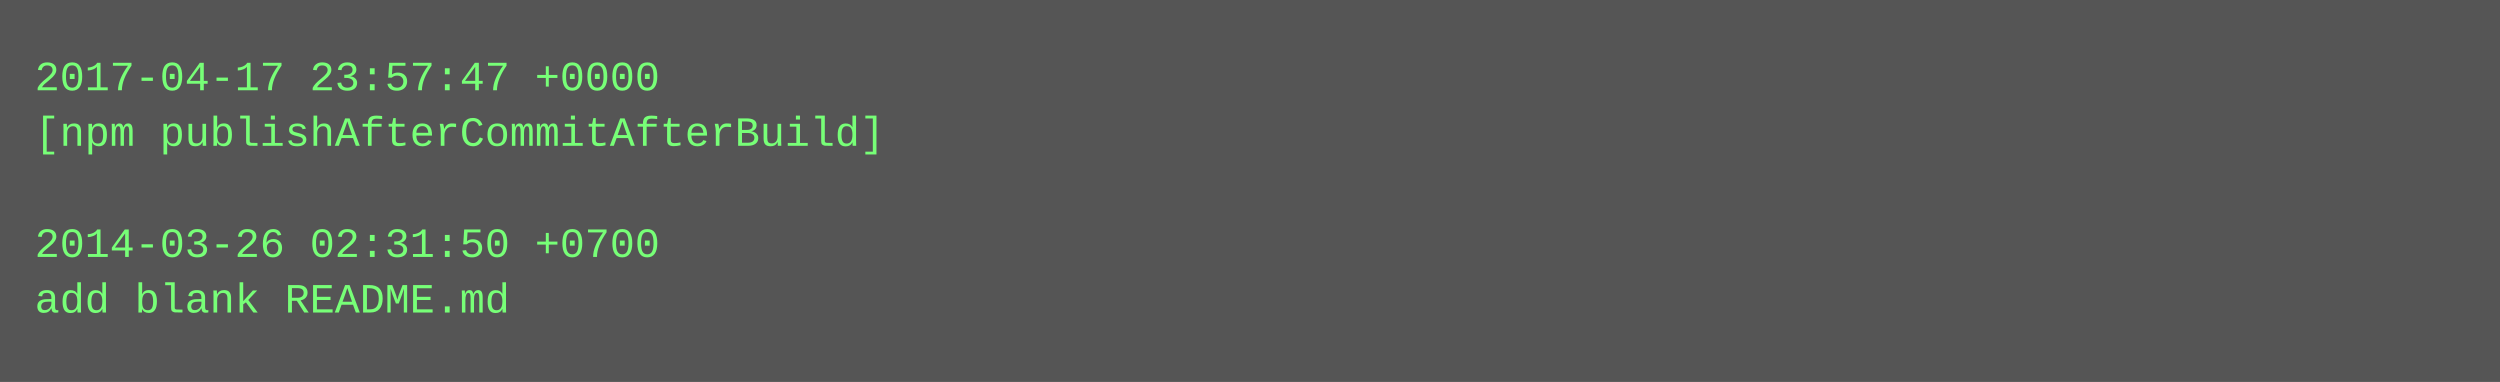
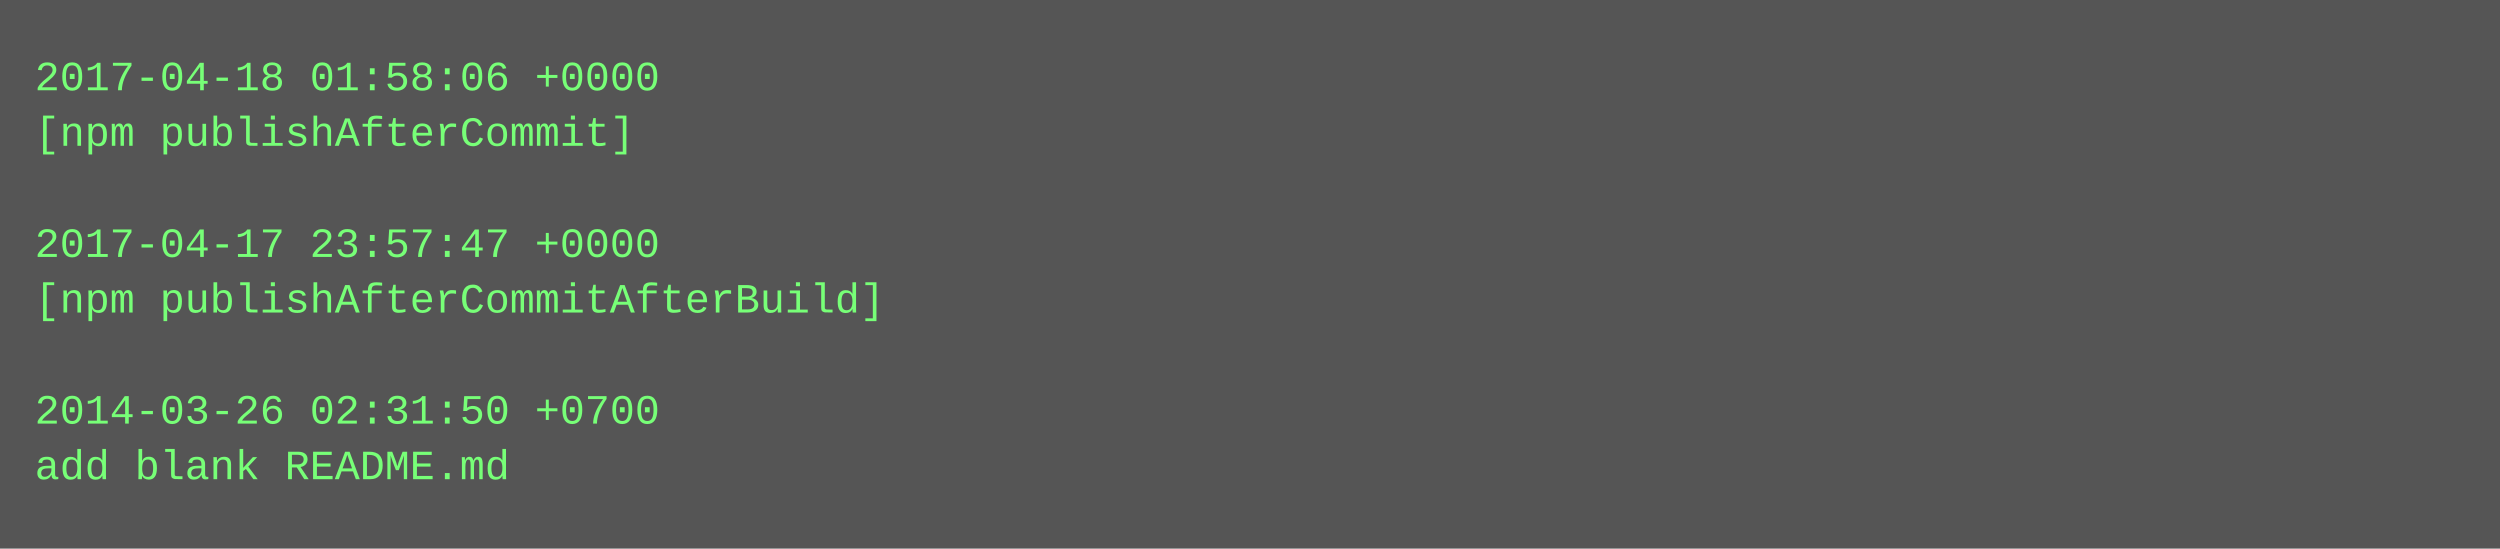
- <svg xmlns="http://www.w3.org/2000/svg" height="110" width="720">
-   <rect height="110" fill="#555" width="720" />
+ <svg xmlns="http://www.w3.org/2000/svg" height="158" width="720">
+   <rect height="158" fill="#555" width="720" />
  <text fill="#7f7" font-family="Courier New" font-size="12" xml:space="preserve">
-     <tspan x="10" y="26">2017-04-17 23:57:47 +0000</tspan>
-     <tspan x="10" y="42">[npm publishAfterCommitAfterBuild]</tspan>
+     <tspan x="10" y="26">2017-04-18 01:58:06 +0000</tspan>
+     <tspan x="10" y="42">[npm publishAfterCommit]</tspan>
    <tspan x="10" y="58" />
-     <tspan x="10" y="74">2014-03-26 02:31:50 +0700</tspan>
-     <tspan x="10" y="90">add blank README.md</tspan>
+     <tspan x="10" y="74">2017-04-17 23:57:47 +0000</tspan>
+     <tspan x="10" y="90">[npm publishAfterCommitAfterBuild]</tspan>
+     <tspan x="10" y="106" />
+     <tspan x="10" y="122">2014-03-26 02:31:50 +0700</tspan>
+     <tspan x="10" y="138">add blank README.md</tspan>
  </text>
</svg>
